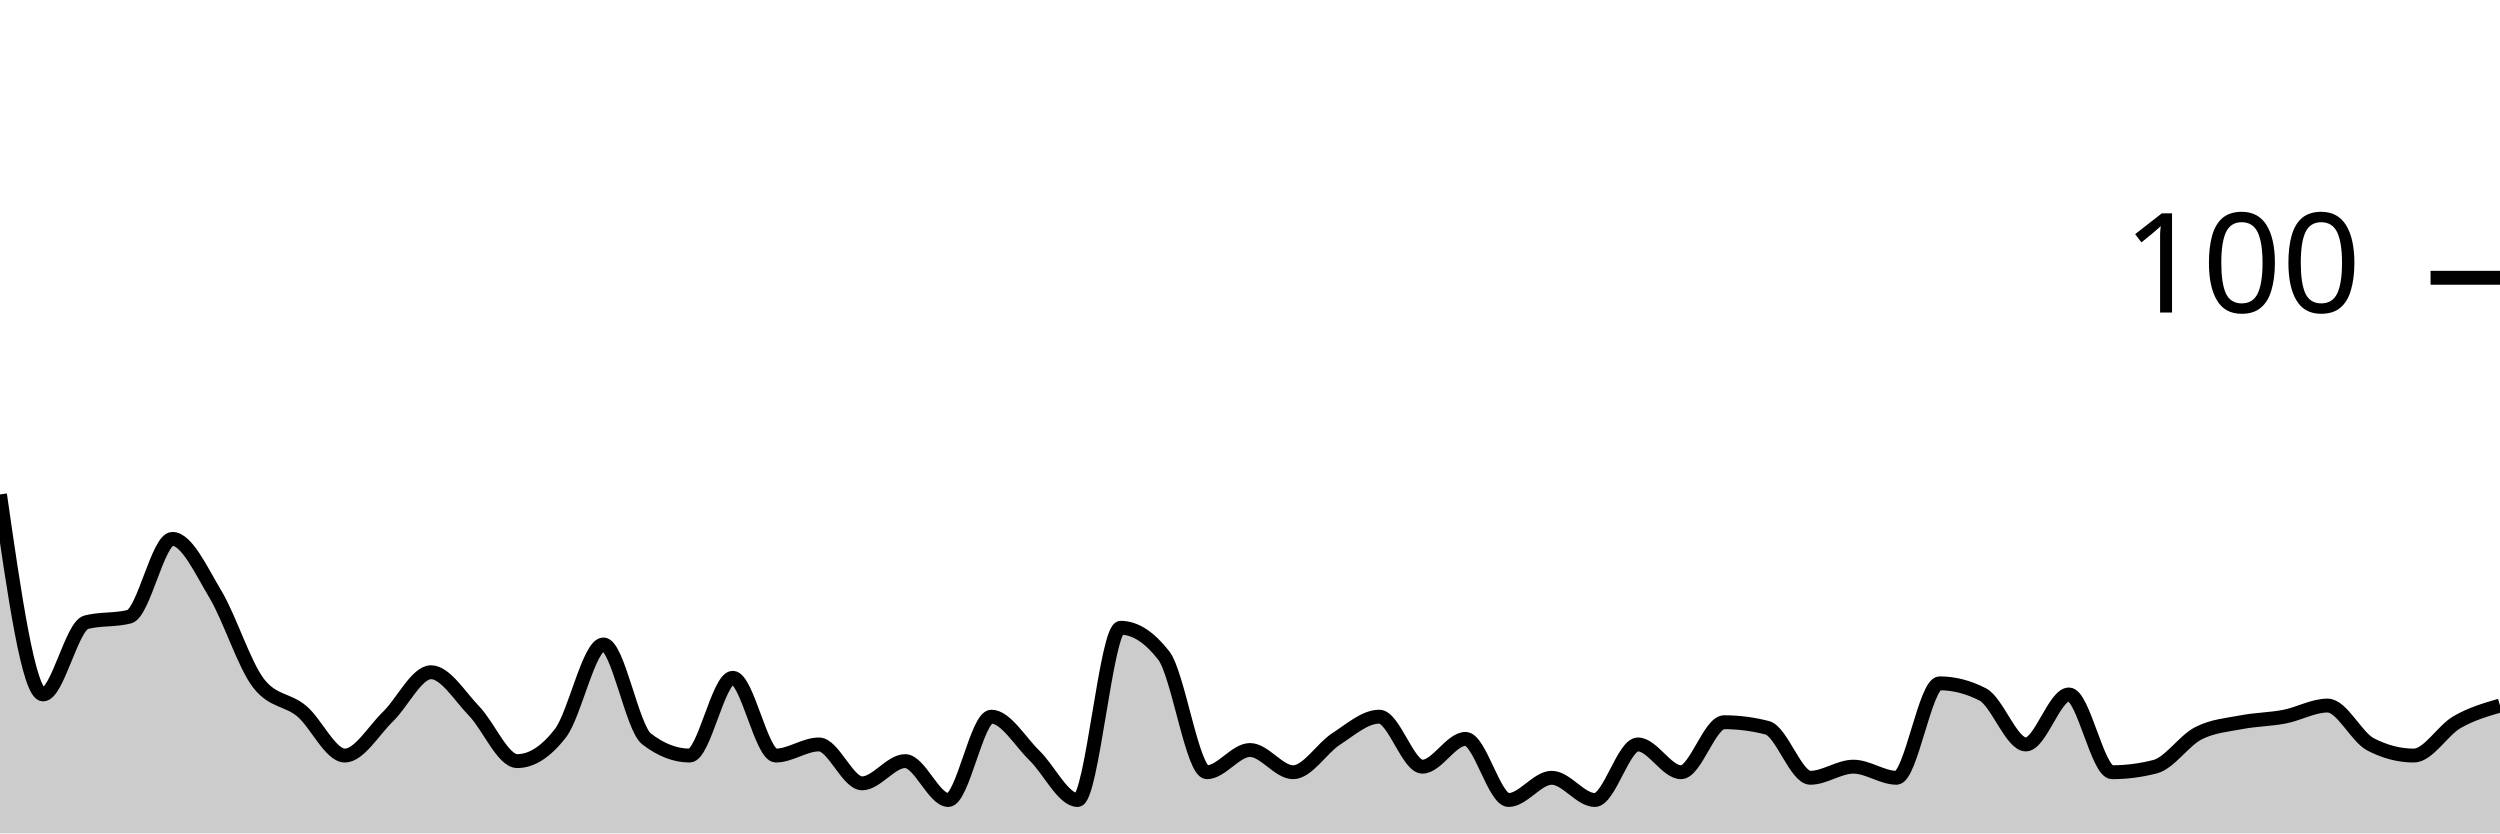
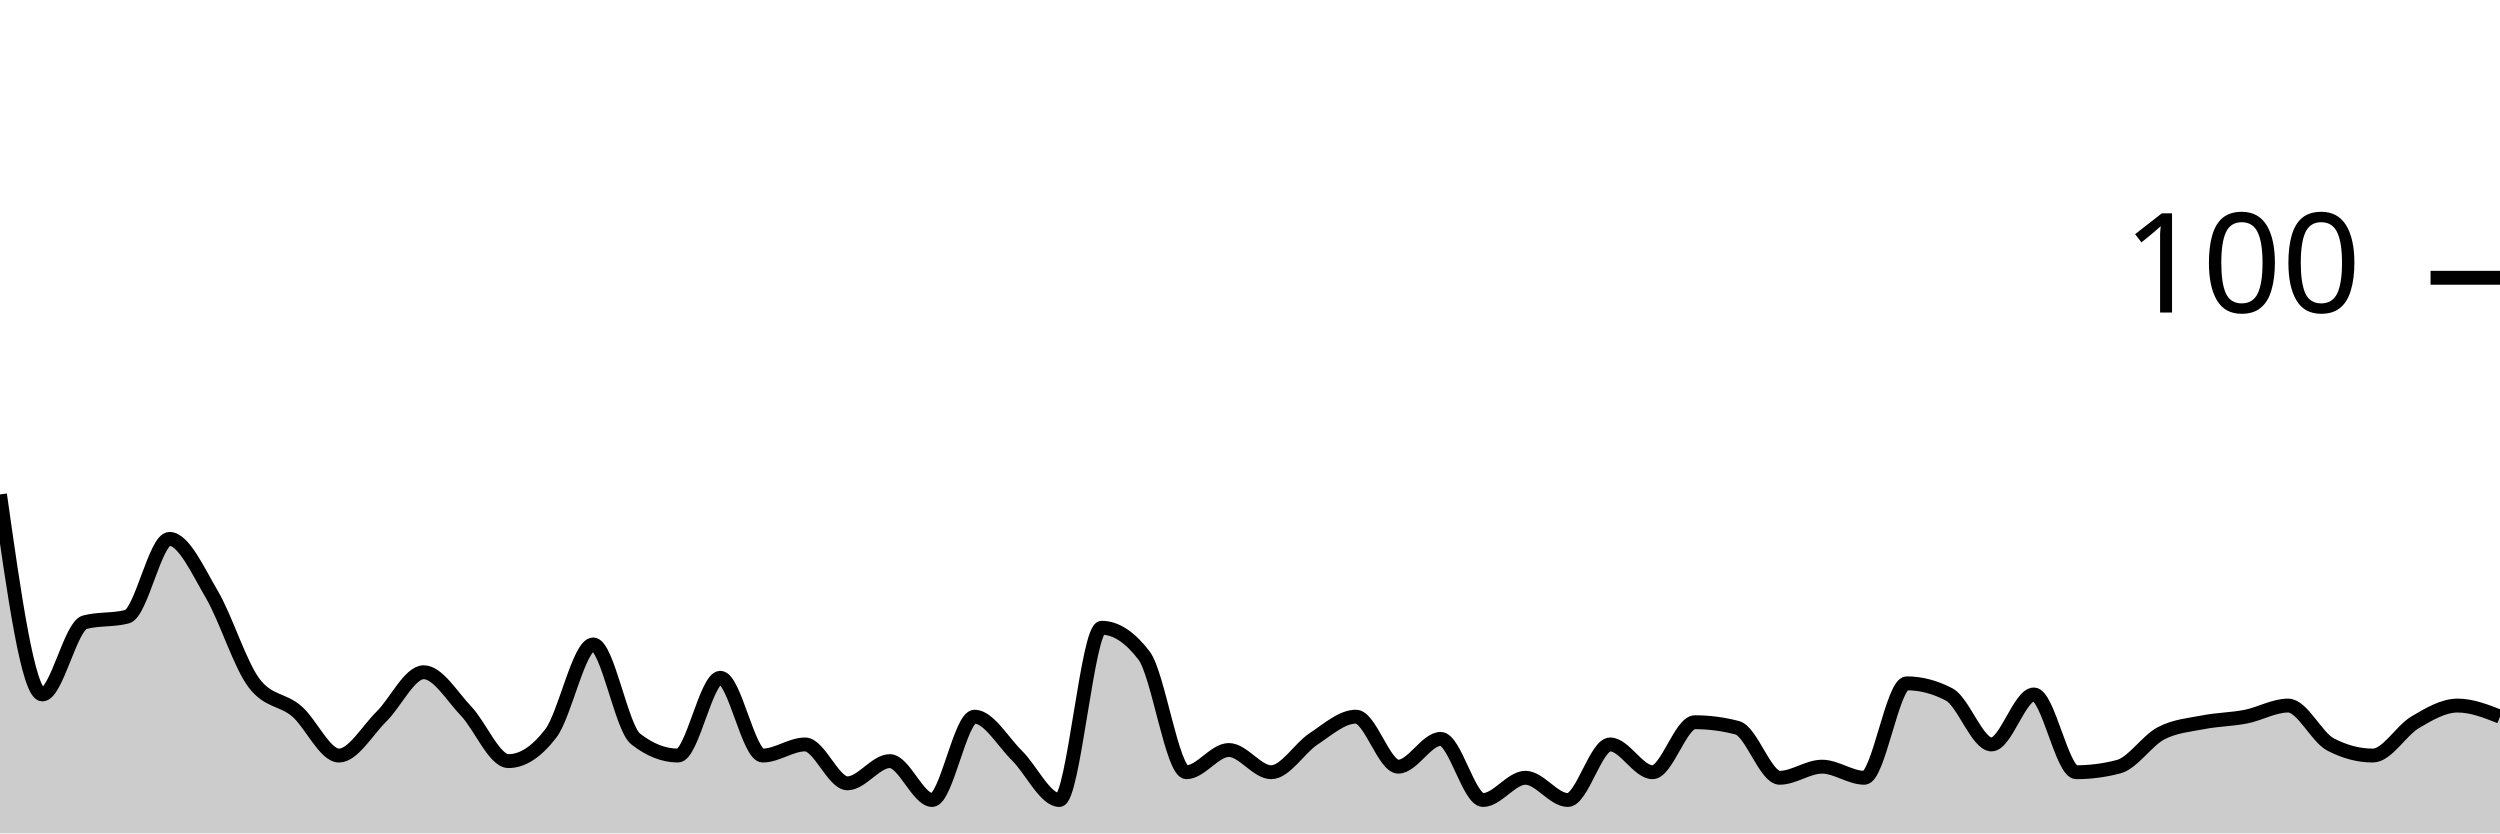
<svg xmlns="http://www.w3.org/2000/svg" viewBox="0 0 180 60">
  <g transform="translate(0,20)">
-     <path class="area" fill="rgba(0, 0, 0, 0.2)" d="M0,15.6C1.034,22.8,2.069,30,3.103,30C4.138,30,5.172,25.067,6.207,24.8C7.241,24.533,8.276,24.667,9.31,24.4C10.345,24.133,11.379,18.8,12.414,18.8C13.448,18.8,14.483,21.067,15.517,22.8C16.552,24.533,17.586,27.867,18.621,29.2C19.655,30.533,20.69,30.333,21.724,31.2C22.759,32.067,23.793,34.4,24.828,34.4C25.862,34.4,26.897,32.6,27.931,31.6C28.966,30.6,30,28.4,31.034,28.4C32.069,28.4,33.103,30.133,34.138,31.2C35.172,32.267,36.207,34.8,37.241,34.8C38.276,34.8,39.31,34.133,40.345,32.8C41.379,31.467,42.414,26.4,43.448,26.4C44.483,26.4,45.517,32.4,46.552,33.2C47.586,34,48.621,34.4,49.655,34.4C50.69,34.4,51.724,28.8,52.759,28.8C53.793,28.8,54.828,34.4,55.862,34.4C56.897,34.4,57.931,33.6,58.966,33.6C60,33.6,61.034,36.4,62.069,36.4C63.103,36.4,64.138,34.8,65.172,34.8C66.207,34.8,67.241,37.6,68.276,37.6C69.31,37.6,70.345,31.6,71.379,31.6C72.414,31.6,73.448,33.4,74.483,34.4C75.517,35.4,76.552,37.6,77.586,37.6C78.621,37.6,79.655,25.2,80.69,25.2C81.724,25.2,82.759,25.867,83.793,27.2C84.828,28.533,85.862,35.6,86.897,35.6C87.931,35.6,88.966,34,90,34C91.034,34,92.069,35.6,93.103,35.6C94.138,35.6,95.172,33.867,96.207,33.2C97.241,32.533,98.276,31.6,99.31,31.6C100.345,31.6,101.379,35.2,102.414,35.2C103.448,35.2,104.483,33.2,105.517,33.2C106.552,33.2,107.586,37.6,108.621,37.6C109.655,37.6,110.69,36,111.724,36C112.759,36,113.793,37.6,114.828,37.6C115.862,37.6,116.897,33.6,117.931,33.6C118.966,33.6,120,35.6,121.034,35.6C122.069,35.6,123.103,32,124.138,32C125.172,32,126.207,32.133,127.241,32.4C128.276,32.667,129.31,36,130.345,36C131.379,36,132.414,35.2,133.448,35.2C134.483,35.2,135.517,36,136.552,36C137.586,36,138.621,29.2,139.655,29.2C140.69,29.2,141.724,29.467,142.759,30C143.793,30.533,144.828,33.6,145.862,33.6C146.897,33.6,147.931,30,148.966,30C150,30,151.034,35.6,152.069,35.6C153.103,35.6,154.138,35.467,155.172,35.2C156.207,34.933,157.241,33.333,158.276,32.8C159.31,32.267,160.345,32.2,161.379,32C162.414,31.8,163.448,31.8,164.483,31.6C165.517,31.4,166.552,30.8,167.586,30.8C168.621,30.8,169.655,33.067,170.69,33.6C171.724,34.133,172.759,34.4,173.793,34.4C174.828,34.4,175.862,32.6,176.897,32C177.931,31.4,178.966,31.1,180,30.8L180,40C178.966,40,177.931,40,176.897,40C175.862,40,174.828,40,173.793,40C172.759,40,171.724,40,170.69,40C169.655,40,168.621,40,167.586,40C166.552,40,165.517,40,164.483,40C163.448,40,162.414,40,161.379,40C160.345,40,159.31,40,158.276,40C157.241,40,156.207,40,155.172,40C154.138,40,153.103,40,152.069,40C151.034,40,150,40,148.966,40C147.931,40,146.897,40,145.862,40C144.828,40,143.793,40,142.759,40C141.724,40,140.69,40,139.655,40C138.621,40,137.586,40,136.552,40C135.517,40,134.483,40,133.448,40C132.414,40,131.379,40,130.345,40C129.31,40,128.276,40,127.241,40C126.207,40,125.172,40,124.138,40C123.103,40,122.069,40,121.034,40C120,40,118.966,40,117.931,40C116.897,40,115.862,40,114.828,40C113.793,40,112.759,40,111.724,40C110.69,40,109.655,40,108.621,40C107.586,40,106.552,40,105.517,40C104.483,40,103.448,40,102.414,40C101.379,40,100.345,40,99.31,40C98.276,40,97.241,40,96.207,40C95.172,40,94.138,40,93.103,40C92.069,40,91.034,40,90,40C88.966,40,87.931,40,86.897,40C85.862,40,84.828,40,83.793,40C82.759,40,81.724,40,80.69,40C79.655,40,78.621,40,77.586,40C76.552,40,75.517,40,74.483,40C73.448,40,72.414,40,71.379,40C70.345,40,69.31,40,68.276,40C67.241,40,66.207,40,65.172,40C64.138,40,63.103,40,62.069,40C61.034,40,60,40,58.966,40C57.931,40,56.897,40,55.862,40C54.828,40,53.793,40,52.759,40C51.724,40,50.69,40,49.655,40C48.621,40,47.586,40,46.552,40C45.517,40,44.483,40,43.448,40C42.414,40,41.379,40,40.345,40C39.31,40,38.276,40,37.241,40C36.207,40,35.172,40,34.138,40C33.103,40,32.069,40,31.034,40C30,40,28.966,40,27.931,40C26.897,40,25.862,40,24.828,40C23.793,40,22.759,40,21.724,40C20.69,40,19.655,40,18.621,40C17.586,40,16.552,40,15.517,40C14.483,40,13.448,40,12.414,40C11.379,40,10.345,40,9.31,40C8.276,40,7.241,40,6.207,40C5.172,40,4.138,40,3.103,40C2.069,40,1.034,40,0,40Z" />
-     <path class="line" stroke="black" fill="none" d="M0,15.6C1.034,22.8,2.069,30,3.103,30C4.138,30,5.172,25.067,6.207,24.8C7.241,24.533,8.276,24.667,9.31,24.4C10.345,24.133,11.379,18.8,12.414,18.8C13.448,18.8,14.483,21.067,15.517,22.8C16.552,24.533,17.586,27.867,18.621,29.2C19.655,30.533,20.69,30.333,21.724,31.2C22.759,32.067,23.793,34.4,24.828,34.4C25.862,34.4,26.897,32.6,27.931,31.6C28.966,30.6,30,28.4,31.034,28.4C32.069,28.4,33.103,30.133,34.138,31.2C35.172,32.267,36.207,34.8,37.241,34.8C38.276,34.8,39.31,34.133,40.345,32.8C41.379,31.467,42.414,26.4,43.448,26.4C44.483,26.4,45.517,32.4,46.552,33.2C47.586,34,48.621,34.4,49.655,34.4C50.69,34.4,51.724,28.8,52.759,28.8C53.793,28.8,54.828,34.4,55.862,34.4C56.897,34.4,57.931,33.6,58.966,33.6C60,33.6,61.034,36.4,62.069,36.4C63.103,36.4,64.138,34.8,65.172,34.8C66.207,34.8,67.241,37.6,68.276,37.6C69.31,37.6,70.345,31.6,71.379,31.6C72.414,31.6,73.448,33.4,74.483,34.4C75.517,35.4,76.552,37.6,77.586,37.6C78.621,37.6,79.655,25.2,80.69,25.2C81.724,25.2,82.759,25.867,83.793,27.2C84.828,28.533,85.862,35.6,86.897,35.6C87.931,35.6,88.966,34,90,34C91.034,34,92.069,35.6,93.103,35.6C94.138,35.6,95.172,33.867,96.207,33.2C97.241,32.533,98.276,31.6,99.31,31.6C100.345,31.6,101.379,35.2,102.414,35.2C103.448,35.2,104.483,33.2,105.517,33.2C106.552,33.2,107.586,37.6,108.621,37.6C109.655,37.6,110.69,36,111.724,36C112.759,36,113.793,37.6,114.828,37.6C115.862,37.6,116.897,33.6,117.931,33.6C118.966,33.6,120,35.6,121.034,35.6C122.069,35.6,123.103,32,124.138,32C125.172,32,126.207,32.133,127.241,32.4C128.276,32.667,129.31,36,130.345,36C131.379,36,132.414,35.2,133.448,35.2C134.483,35.2,135.517,36,136.552,36C137.586,36,138.621,29.2,139.655,29.2C140.69,29.2,141.724,29.467,142.759,30C143.793,30.533,144.828,33.6,145.862,33.6C146.897,33.6,147.931,30,148.966,30C150,30,151.034,35.6,152.069,35.6C153.103,35.6,154.138,35.467,155.172,35.2C156.207,34.933,157.241,33.333,158.276,32.8C159.31,32.267,160.345,32.2,161.379,32C162.414,31.8,163.448,31.8,164.483,31.6C165.517,31.4,166.552,30.8,167.586,30.8C168.621,30.8,169.655,33.067,170.69,33.6C171.724,34.133,172.759,34.4,173.793,34.4C174.828,34.4,175.862,32.6,176.897,32C177.931,31.4,178.966,31.1,180,30.8" />
+     <path class="area" fill="rgba(0, 0, 0, 0.2)" d="M0,15.6C1.017,22.8,2.034,30,3.051,30C4.068,30,5.085,25.067,6.102,24.8C7.119,24.533,8.136,24.667,9.153,24.4C10.169,24.133,11.186,18.8,12.203,18.8C13.22,18.8,14.237,21.067,15.254,22.8C16.271,24.533,17.288,27.867,18.305,29.2C19.322,30.533,20.339,30.333,21.356,31.2C22.373,32.067,23.39,34.4,24.407,34.4C25.424,34.4,26.441,32.6,27.458,31.6C28.475,30.6,29.492,28.4,30.508,28.4C31.525,28.4,32.542,30.133,33.559,31.2C34.576,32.267,35.593,34.8,36.61,34.8C37.627,34.8,38.644,34.133,39.661,32.8C40.678,31.467,41.695,26.4,42.712,26.4C43.729,26.4,44.746,32.4,45.763,33.2C46.78,34,47.797,34.4,48.814,34.4C49.831,34.4,50.847,28.8,51.864,28.8C52.881,28.8,53.898,34.4,54.915,34.4C55.932,34.4,56.949,33.6,57.966,33.6C58.983,33.6,60,36.4,61.017,36.4C62.034,36.4,63.051,34.8,64.068,34.8C65.085,34.8,66.102,37.6,67.119,37.6C68.136,37.6,69.153,31.6,70.169,31.6C71.186,31.6,72.203,33.4,73.22,34.4C74.237,35.4,75.254,37.6,76.271,37.6C77.288,37.6,78.305,25.2,79.322,25.2C80.339,25.2,81.356,25.867,82.373,27.2C83.39,28.533,84.407,35.6,85.424,35.6C86.441,35.6,87.458,34,88.475,34C89.492,34,90.508,35.6,91.525,35.6C92.542,35.6,93.559,33.867,94.576,33.2C95.593,32.533,96.61,31.6,97.627,31.6C98.644,31.6,99.661,35.2,100.678,35.2C101.695,35.2,102.712,33.2,103.729,33.2C104.746,33.2,105.763,37.6,106.78,37.6C107.797,37.6,108.814,36,109.831,36C110.847,36,111.864,37.6,112.881,37.6C113.898,37.6,114.915,33.6,115.932,33.6C116.949,33.6,117.966,35.6,118.983,35.6C120,35.6,121.017,32,122.034,32C123.051,32,124.068,32.133,125.085,32.4C126.102,32.667,127.119,36,128.136,36C129.153,36,130.169,35.2,131.186,35.2C132.203,35.2,133.22,36,134.237,36C135.254,36,136.271,29.2,137.288,29.2C138.305,29.2,139.322,29.467,140.339,30C141.356,30.533,142.373,33.6,143.39,33.6C144.407,33.6,145.424,30,146.441,30C147.458,30,148.475,35.6,149.492,35.6C150.508,35.6,151.525,35.467,152.542,35.2C153.559,34.933,154.576,33.333,155.593,32.8C156.61,32.267,157.627,32.2,158.644,32C159.661,31.8,160.678,31.8,161.695,31.6C162.712,31.4,163.729,30.8,164.746,30.8C165.763,30.8,166.78,33.067,167.797,33.6C168.814,34.133,169.831,34.4,170.847,34.4C171.864,34.4,172.881,32.6,173.898,32C174.915,31.4,175.932,30.8,176.949,30.8C177.966,30.8,178.983,31.2,180,31.6L180,40C178.983,40,177.966,40,176.949,40C175.932,40,174.915,40,173.898,40C172.881,40,171.864,40,170.847,40C169.831,40,168.814,40,167.797,40C166.78,40,165.763,40,164.746,40C163.729,40,162.712,40,161.695,40C160.678,40,159.661,40,158.644,40C157.627,40,156.61,40,155.593,40C154.576,40,153.559,40,152.542,40C151.525,40,150.508,40,149.492,40C148.475,40,147.458,40,146.441,40C145.424,40,144.407,40,143.39,40C142.373,40,141.356,40,140.339,40C139.322,40,138.305,40,137.288,40C136.271,40,135.254,40,134.237,40C133.22,40,132.203,40,131.186,40C130.169,40,129.153,40,128.136,40C127.119,40,126.102,40,125.085,40C124.068,40,123.051,40,122.034,40C121.017,40,120,40,118.983,40C117.966,40,116.949,40,115.932,40C114.915,40,113.898,40,112.881,40C111.864,40,110.847,40,109.831,40C108.814,40,107.797,40,106.78,40C105.763,40,104.746,40,103.729,40C102.712,40,101.695,40,100.678,40C99.661,40,98.644,40,97.627,40C96.61,40,95.593,40,94.576,40C93.559,40,92.542,40,91.525,40C90.508,40,89.492,40,88.475,40C87.458,40,86.441,40,85.424,40C84.407,40,83.39,40,82.373,40C81.356,40,80.339,40,79.322,40C78.305,40,77.288,40,76.271,40C75.254,40,74.237,40,73.22,40C72.203,40,71.186,40,70.169,40C69.153,40,68.136,40,67.119,40C66.102,40,65.085,40,64.068,40C63.051,40,62.034,40,61.017,40C60,40,58.983,40,57.966,40C56.949,40,55.932,40,54.915,40C53.898,40,52.881,40,51.864,40C50.847,40,49.831,40,48.814,40C47.797,40,46.78,40,45.763,40C44.746,40,43.729,40,42.712,40C41.695,40,40.678,40,39.661,40C38.644,40,37.627,40,36.61,40C35.593,40,34.576,40,33.559,40C32.542,40,31.525,40,30.508,40C29.492,40,28.475,40,27.458,40C26.441,40,25.424,40,24.407,40C23.39,40,22.373,40,21.356,40C20.339,40,19.322,40,18.305,40C17.288,40,16.271,40,15.254,40C14.237,40,13.22,40,12.203,40C11.186,40,10.169,40,9.153,40C8.136,40,7.119,40,6.102,40C5.085,40,4.068,40,3.051,40C2.034,40,1.017,40,0,40Z" />
+     <path class="line" stroke="black" fill="none" d="M0,15.6C1.017,22.8,2.034,30,3.051,30C4.068,30,5.085,25.067,6.102,24.8C7.119,24.533,8.136,24.667,9.153,24.4C10.169,24.133,11.186,18.8,12.203,18.8C13.22,18.8,14.237,21.067,15.254,22.8C16.271,24.533,17.288,27.867,18.305,29.2C19.322,30.533,20.339,30.333,21.356,31.2C22.373,32.067,23.39,34.4,24.407,34.4C25.424,34.4,26.441,32.6,27.458,31.6C28.475,30.6,29.492,28.4,30.508,28.4C31.525,28.4,32.542,30.133,33.559,31.2C34.576,32.267,35.593,34.8,36.61,34.8C37.627,34.8,38.644,34.133,39.661,32.8C40.678,31.467,41.695,26.4,42.712,26.4C43.729,26.4,44.746,32.4,45.763,33.2C46.78,34,47.797,34.4,48.814,34.4C49.831,34.4,50.847,28.8,51.864,28.8C52.881,28.8,53.898,34.4,54.915,34.4C55.932,34.4,56.949,33.6,57.966,33.6C58.983,33.6,60,36.4,61.017,36.4C62.034,36.4,63.051,34.8,64.068,34.8C65.085,34.8,66.102,37.6,67.119,37.6C68.136,37.6,69.153,31.6,70.169,31.6C71.186,31.6,72.203,33.4,73.22,34.4C74.237,35.4,75.254,37.6,76.271,37.6C77.288,37.6,78.305,25.2,79.322,25.2C80.339,25.2,81.356,25.867,82.373,27.2C83.39,28.533,84.407,35.6,85.424,35.6C86.441,35.6,87.458,34,88.475,34C89.492,34,90.508,35.6,91.525,35.6C92.542,35.6,93.559,33.867,94.576,33.2C95.593,32.533,96.61,31.6,97.627,31.6C98.644,31.6,99.661,35.2,100.678,35.2C101.695,35.2,102.712,33.2,103.729,33.2C104.746,33.2,105.763,37.6,106.78,37.6C107.797,37.6,108.814,36,109.831,36C110.847,36,111.864,37.6,112.881,37.6C113.898,37.6,114.915,33.6,115.932,33.6C116.949,33.6,117.966,35.6,118.983,35.6C120,35.6,121.017,32,122.034,32C123.051,32,124.068,32.133,125.085,32.4C126.102,32.667,127.119,36,128.136,36C129.153,36,130.169,35.2,131.186,35.2C132.203,35.2,133.22,36,134.237,36C135.254,36,136.271,29.2,137.288,29.2C138.305,29.2,139.322,29.467,140.339,30C141.356,30.533,142.373,33.6,143.39,33.6C144.407,33.6,145.424,30,146.441,30C147.458,30,148.475,35.6,149.492,35.6C150.508,35.6,151.525,35.467,152.542,35.2C153.559,34.933,154.576,33.333,155.593,32.8C156.61,32.267,157.627,32.2,158.644,32C159.661,31.8,160.678,31.8,161.695,31.6C162.712,31.4,163.729,30.8,164.746,30.8C165.763,30.8,166.78,33.067,167.797,33.6C168.814,34.133,169.831,34.4,170.847,34.4C171.864,34.4,172.881,32.6,173.898,32C174.915,31.4,175.932,30.8,176.949,30.8C177.966,30.8,178.983,31.2,180,31.6" />
    <path class="axis-ceiling" stroke-width="1" stroke="black" fill="none" d="M175,0L180,0" />
    <text class="axis-ceiling-label" font-family="sans-serif" text-anchor="end" font-size="10px" x="170" y="2.5">100</text>
  </g>
</svg>
